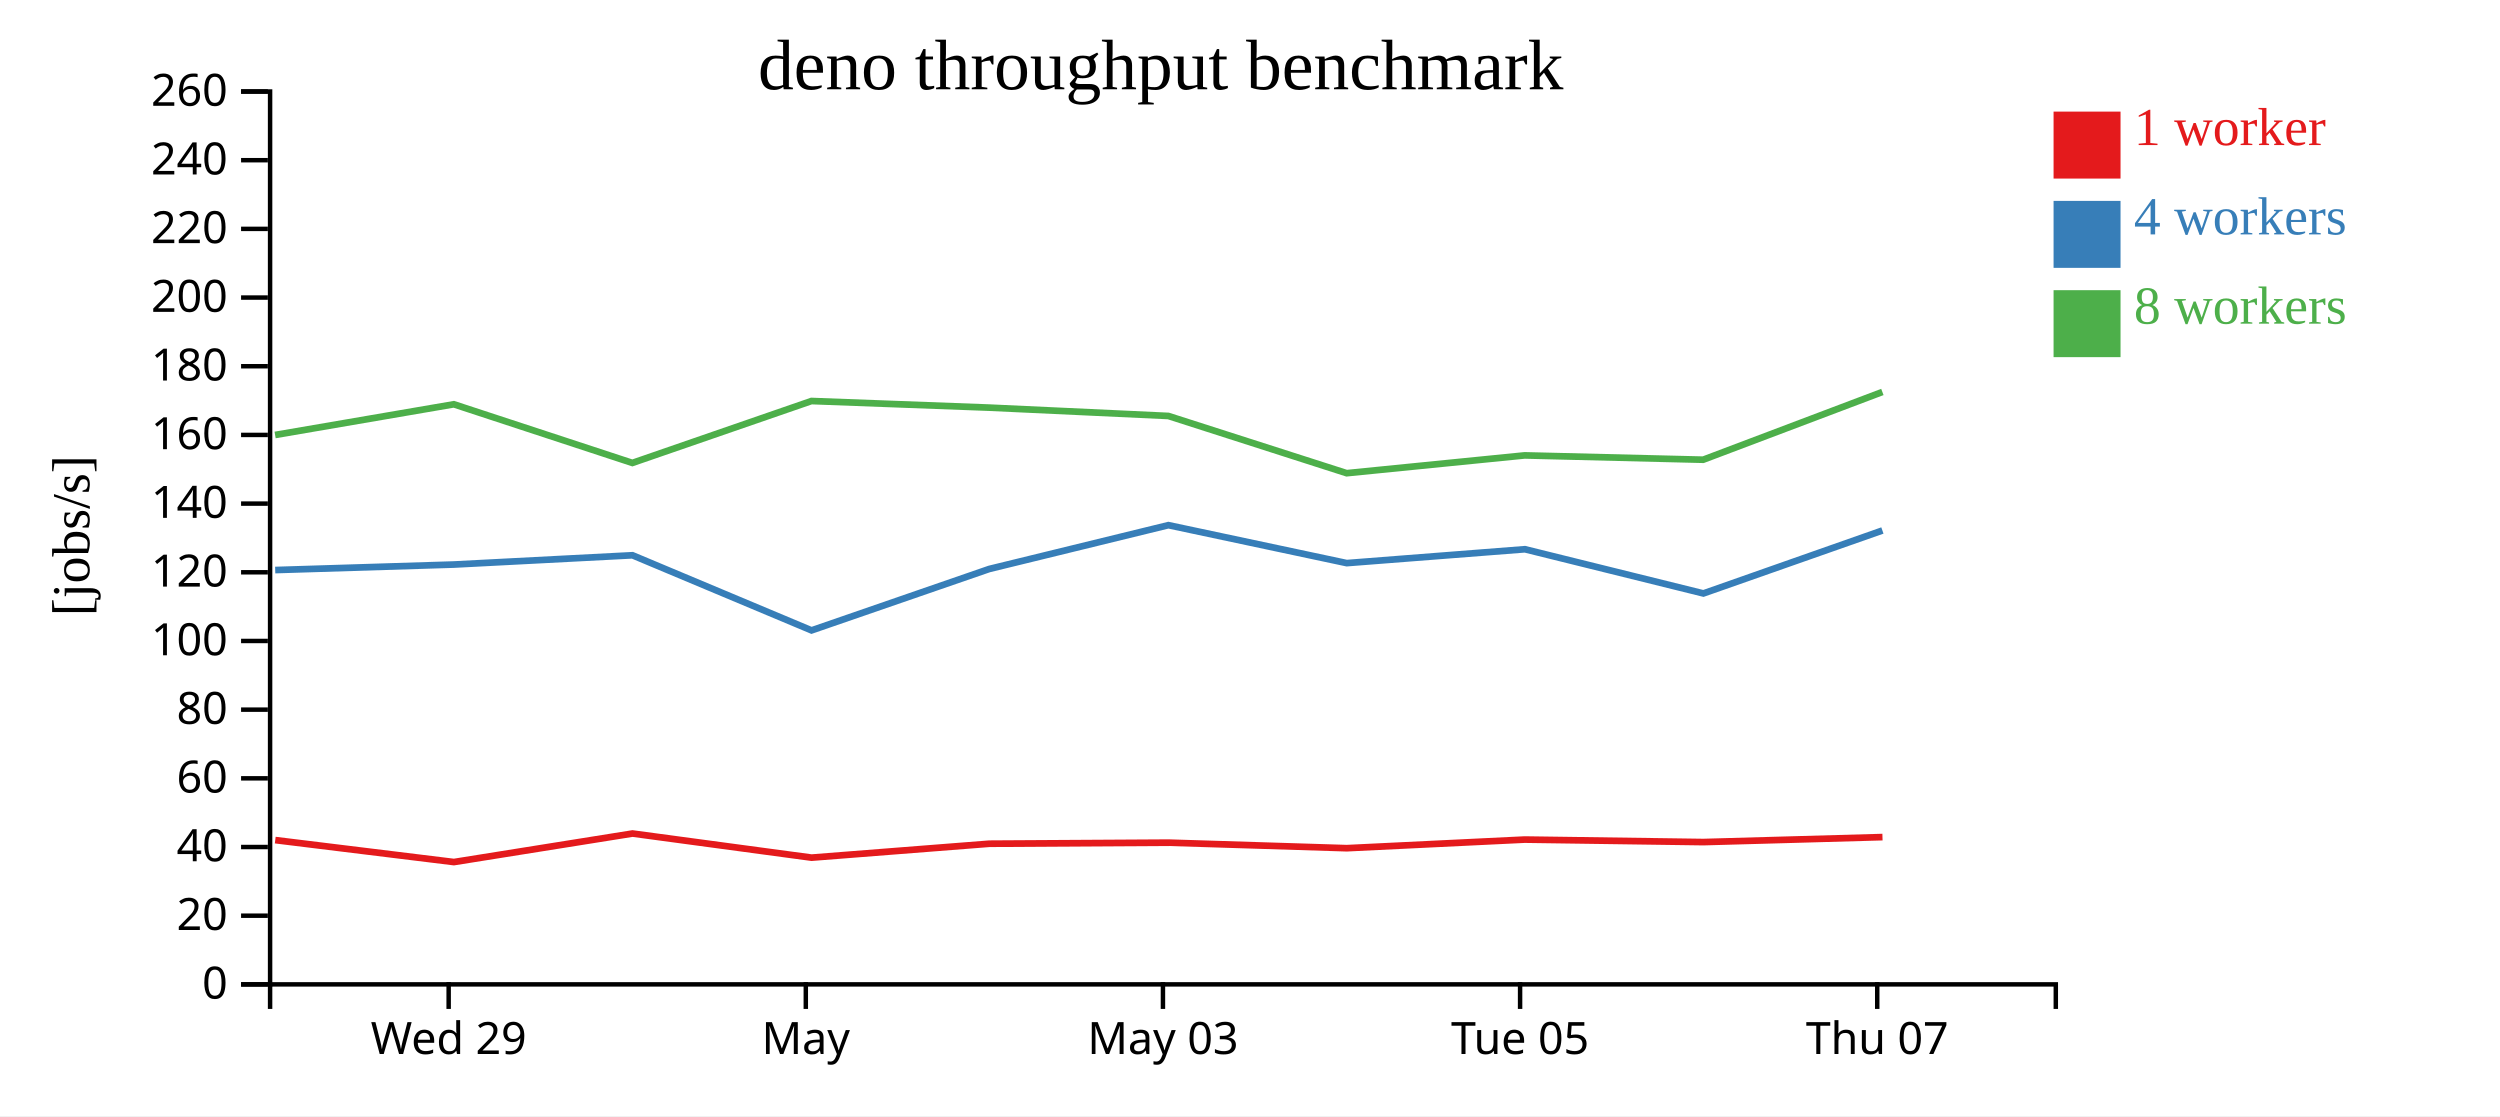
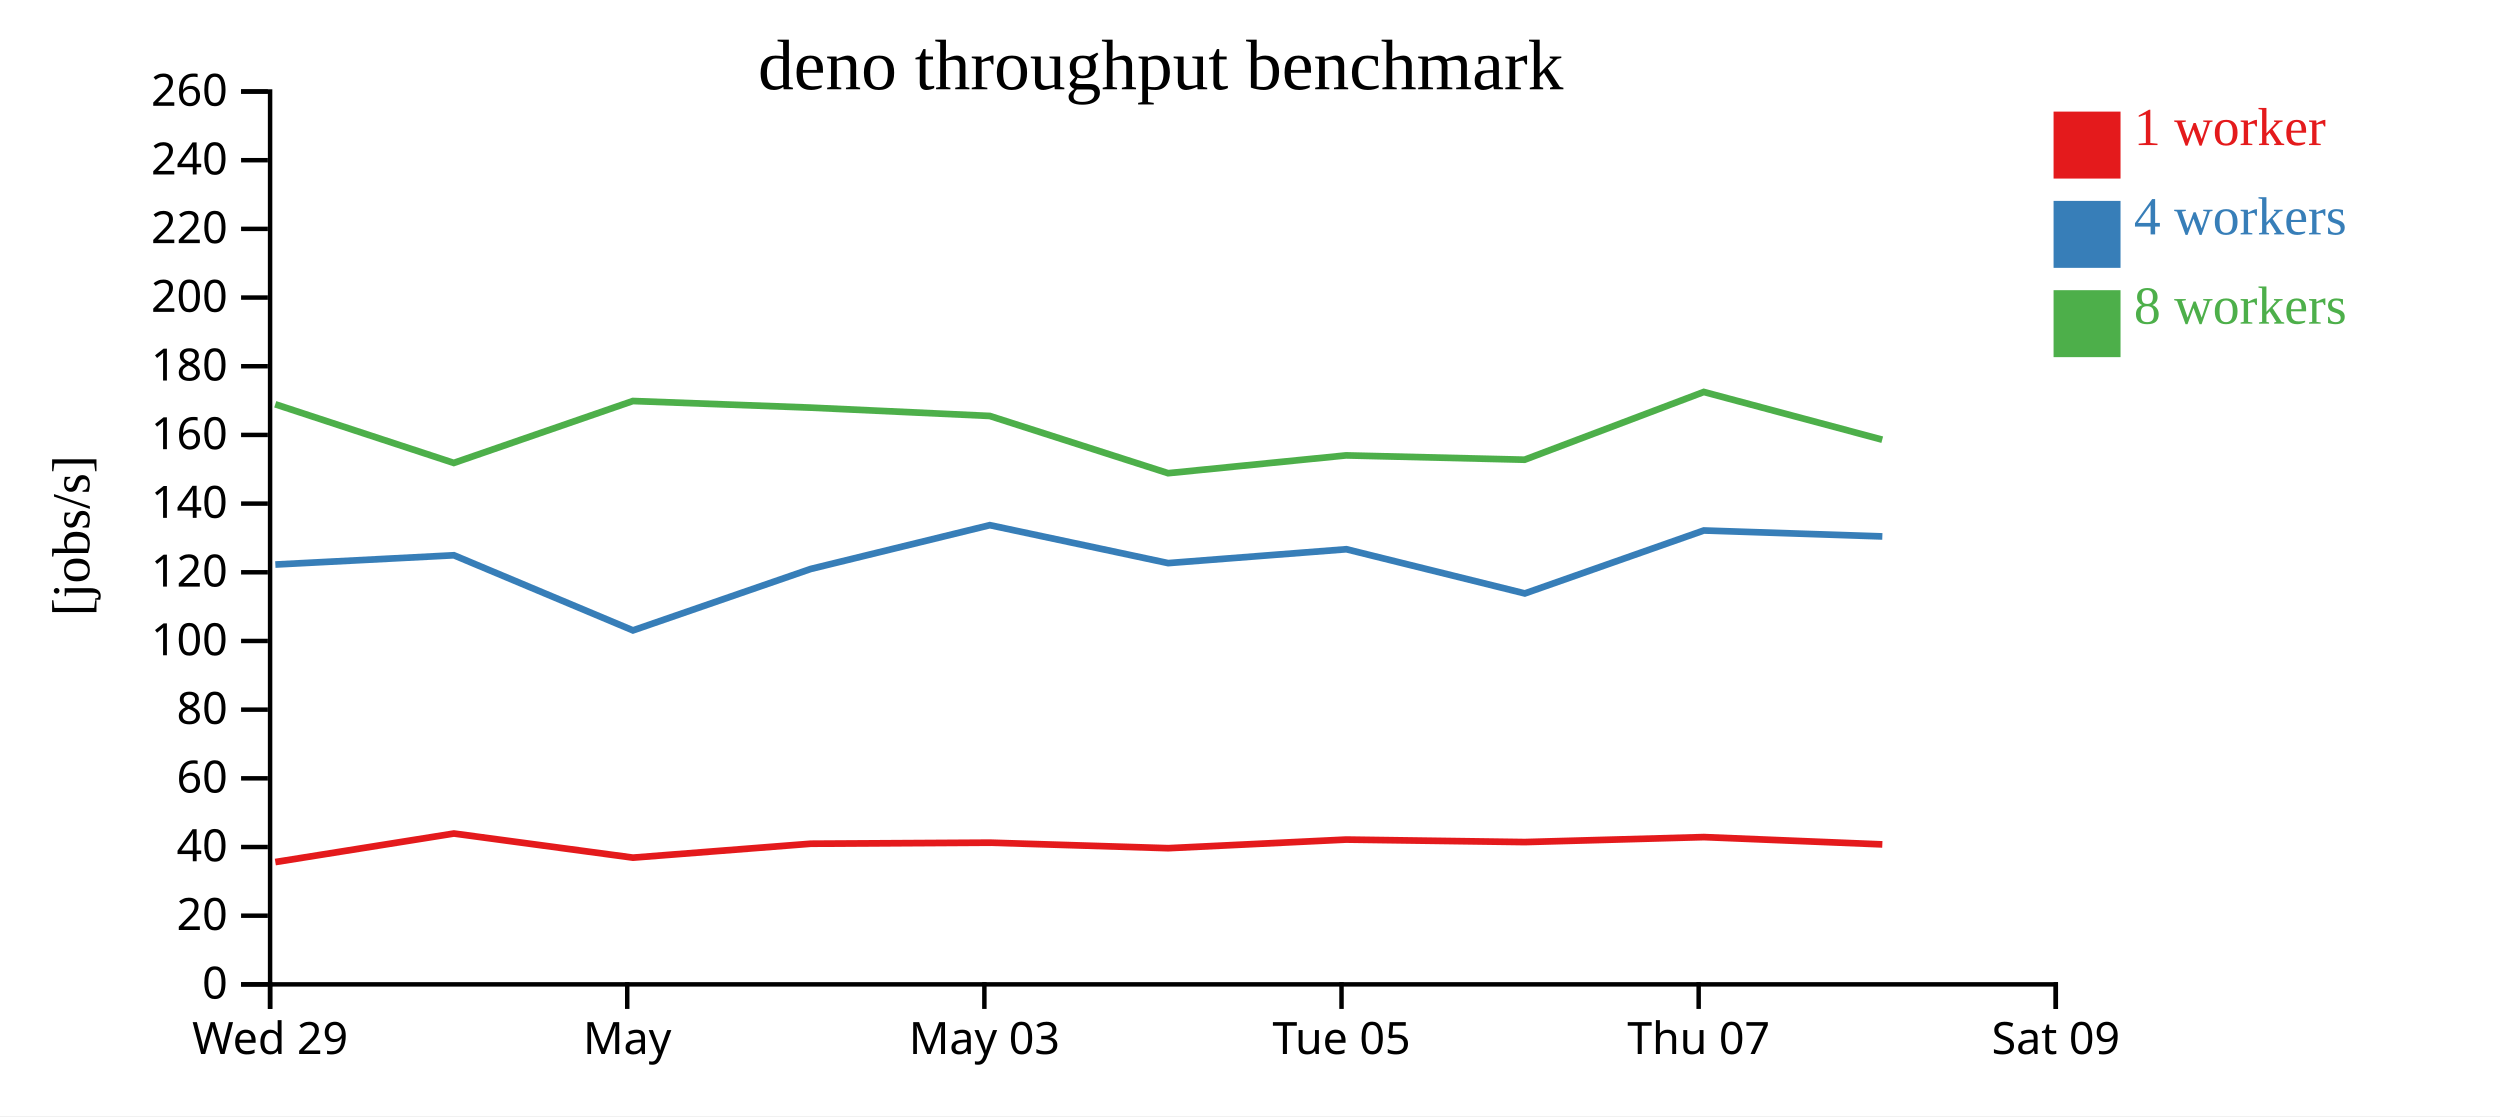
<svg xmlns="http://www.w3.org/2000/svg" width="560" height="250">
  <rect width="100%" height="100%" fill="white" />
  <g transform="translate(60,20)">
    <g transform="translate(0,200)" fill="none" font-size="10" font-family="sans-serif" text-anchor="middle">
      <path class="domain" stroke="currentColor" d="M0.5,6V0.5H400.5V6" />
-       <g class="tick" opacity="1" transform="translate(40.5,0)">
+       <g class="tick" opacity="1" transform="translate(0.5,0)">
        <line stroke="currentColor" y2="6" />
        <text fill="currentColor" y="9" dy="0.71em">Wed 29</text>
      </g>
-       <g class="tick" opacity="1" transform="translate(120.5,0)">
+       <g class="tick" opacity="1" transform="translate(80.5,0)">
        <line stroke="currentColor" y2="6" />
        <text fill="currentColor" y="9" dy="0.71em">May</text>
      </g>
-       <g class="tick" opacity="1" transform="translate(200.5,0)">
+       <g class="tick" opacity="1" transform="translate(160.5,0)">
        <line stroke="currentColor" y2="6" />
        <text fill="currentColor" y="9" dy="0.71em">May 03</text>
      </g>
-       <g class="tick" opacity="1" transform="translate(280.5,0)">
+       <g class="tick" opacity="1" transform="translate(240.5,0)">
        <line stroke="currentColor" y2="6" />
        <text fill="currentColor" y="9" dy="0.71em">Tue 05</text>
      </g>
-       <g class="tick" opacity="1" transform="translate(360.5,0)">
+       <g class="tick" opacity="1" transform="translate(320.5,0)">
        <line stroke="currentColor" y2="6" />
        <text fill="currentColor" y="9" dy="0.71em">Thu 07</text>
+       </g>
+       <g class="tick" opacity="1" transform="translate(400.5,0)">
+         <line stroke="currentColor" y2="6" />
+         <text fill="currentColor" y="9" dy="0.71em">Sat 09</text>
      </g>
    </g>
    <g fill="none" font-size="10" font-family="sans-serif" text-anchor="end">
      <path class="domain" stroke="currentColor" d="M-6,200.5H0.5V0.5H-6" />
      <g class="tick" opacity="1" transform="translate(0,200.5)">
        <line stroke="currentColor" x2="-6" />
        <text fill="currentColor" x="-9" dy="0.32em">0</text>
      </g>
      <g class="tick" opacity="1" transform="translate(0,185.1154)">
        <line stroke="currentColor" x2="-6" />
        <text fill="currentColor" x="-9" dy="0.32em">20</text>
      </g>
      <g class="tick" opacity="1" transform="translate(0,169.7308)">
        <line stroke="currentColor" x2="-6" />
        <text fill="currentColor" x="-9" dy="0.32em">40</text>
      </g>
      <g class="tick" opacity="1" transform="translate(0,154.3462)">
        <line stroke="currentColor" x2="-6" />
        <text fill="currentColor" x="-9" dy="0.32em">60</text>
      </g>
      <g class="tick" opacity="1" transform="translate(0,138.9615)">
        <line stroke="currentColor" x2="-6" />
        <text fill="currentColor" x="-9" dy="0.32em">80</text>
      </g>
      <g class="tick" opacity="1" transform="translate(0,123.5769)">
        <line stroke="currentColor" x2="-6" />
        <text fill="currentColor" x="-9" dy="0.32em">100</text>
      </g>
      <g class="tick" opacity="1" transform="translate(0,108.1923)">
        <line stroke="currentColor" x2="-6" />
        <text fill="currentColor" x="-9" dy="0.32em">120</text>
      </g>
      <g class="tick" opacity="1" transform="translate(0,92.80769)">
        <line stroke="currentColor" x2="-6" />
        <text fill="currentColor" x="-9" dy="0.32em">140</text>
      </g>
      <g class="tick" opacity="1" transform="translate(0,77.42308)">
        <line stroke="currentColor" x2="-6" />
        <text fill="currentColor" x="-9" dy="0.32em">160</text>
      </g>
      <g class="tick" opacity="1" transform="translate(0,62.03846)">
        <line stroke="currentColor" x2="-6" />
        <text fill="currentColor" x="-9" dy="0.32em">180</text>
      </g>
      <g class="tick" opacity="1" transform="translate(0,46.65385)">
        <line stroke="currentColor" x2="-6" />
        <text fill="currentColor" x="-9" dy="0.32em">200</text>
      </g>
      <g class="tick" opacity="1" transform="translate(0,31.26923)">
        <line stroke="currentColor" x2="-6" />
        <text fill="currentColor" x="-9" dy="0.32em">220</text>
      </g>
      <g class="tick" opacity="1" transform="translate(0,15.88462)">
        <line stroke="currentColor" x2="-6" />
        <text fill="currentColor" x="-9" dy="0.32em">240</text>
      </g>
      <g class="tick" opacity="1" transform="translate(0,0.5)">
        <line stroke="currentColor" x2="-6" />
        <text fill="currentColor" x="-9" dy="0.32em">260</text>
      </g>
    </g>
    <text text-anchor="middle" style="font-size: 12px" transform="rotate(-90)" y="-40" x="-100">[jobs/s]</text>
    <text text-anchor="middle" style="font-size: 16px" y="0" x="200">deno throughput benchmark</text>
-     <path class="line" fill="none" stroke="#e41a1c" stroke-width="1.5" d="M1.654,168.182L41.674,173.1L81.678,166.709L121.787,172.113L161.615,168.995L201.729,168.756L241.679,169.996L281.53,168.066L321.547,168.626L361.674,167.51" />
-     <path class="line" fill="none" stroke="#377eb8" stroke-width="1.5" d="M1.644,107.692L41.675,106.458L81.675,104.38L121.783,121.207L161.598,107.448L201.718,97.636L241.67,106.138L281.583,103.03L321.559,112.93L361.657,98.83" />
-     <path class="line" fill="none" stroke="#4daf4a" stroke-width="1.5" d="M1.623,77.433L41.655,70.558L81.65,83.697L121.765,69.828L161.566,71.309L201.706,73.176L241.656,85.995L281.523,82.008L321.513,82.977L361.652,67.799" />
+     <path class="line" fill="none" stroke="#e41a1c" stroke-width="1.5" d="M1.674,173.1L41.678,166.709L81.787,172.113L121.615,168.995L161.729,168.756L201.679,169.996L241.53,168.066L281.547,168.626L321.674,167.51L361.642,169.147" />
+     <path class="line" fill="none" stroke="#377eb8" stroke-width="1.5" d="M1.675,106.458L41.675,104.38L81.783,121.207L121.598,107.448L161.718,97.636L201.67,106.138L241.583,103.03L281.559,112.93L321.657,98.83L361.644,100.16" />
+     <path class="line" fill="none" stroke="#4daf4a" stroke-width="1.5" d="M1.655,70.558L41.65,83.697L81.765,69.828L121.566,71.309L161.706,73.176L201.656,85.995L241.523,82.008L281.513,82.977L321.652,67.799L361.622,78.491" />
    <rect class="dot" x="400" y="5" width="15" height="15" style="fill: #e41a1c;" />
    <rect class="dot" x="400" y="25" width="15" height="15" style="fill: #377eb8;" />
    <rect class="dot" x="400" y="45" width="15" height="15" style="fill: #4daf4a;" />
    <text class="label" x="418" y="12.5" style="fill: #e41a1c; alignment-baseline: middle;" text-anchor="left">1 worker</text>
    <text class="label" x="418" y="32.5" style="fill: #377eb8; alignment-baseline: middle;" text-anchor="left">4 workers</text>
    <text class="label" x="418" y="52.5" style="fill: #4daf4a; alignment-baseline: middle;" text-anchor="left">8 workers</text>
  </g>
</svg>
